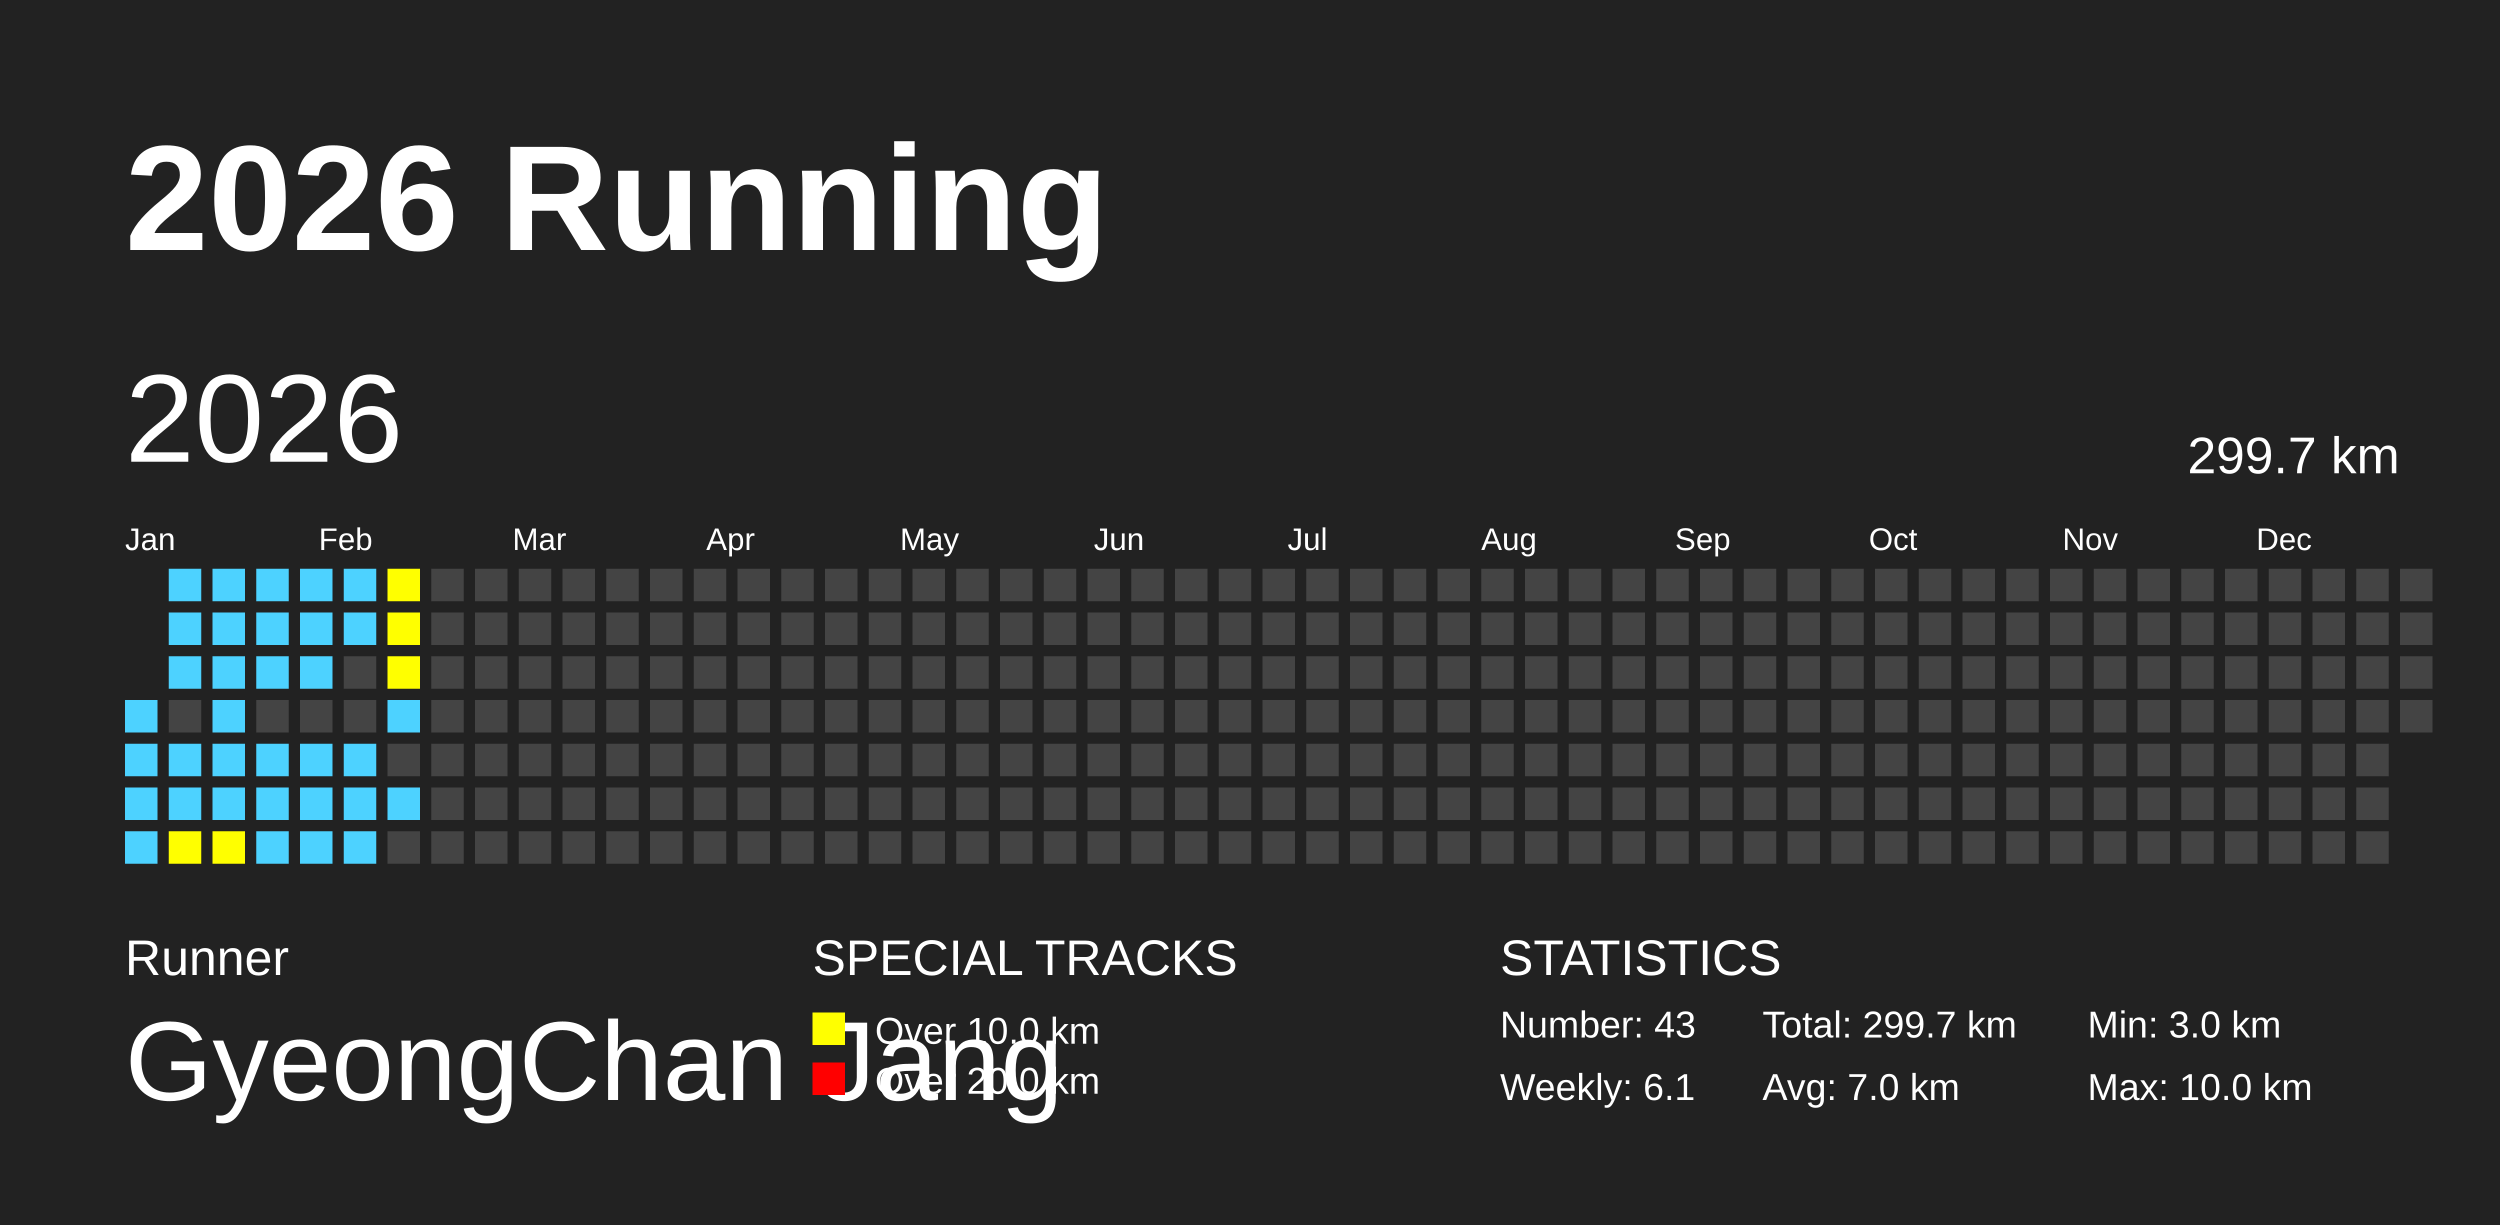
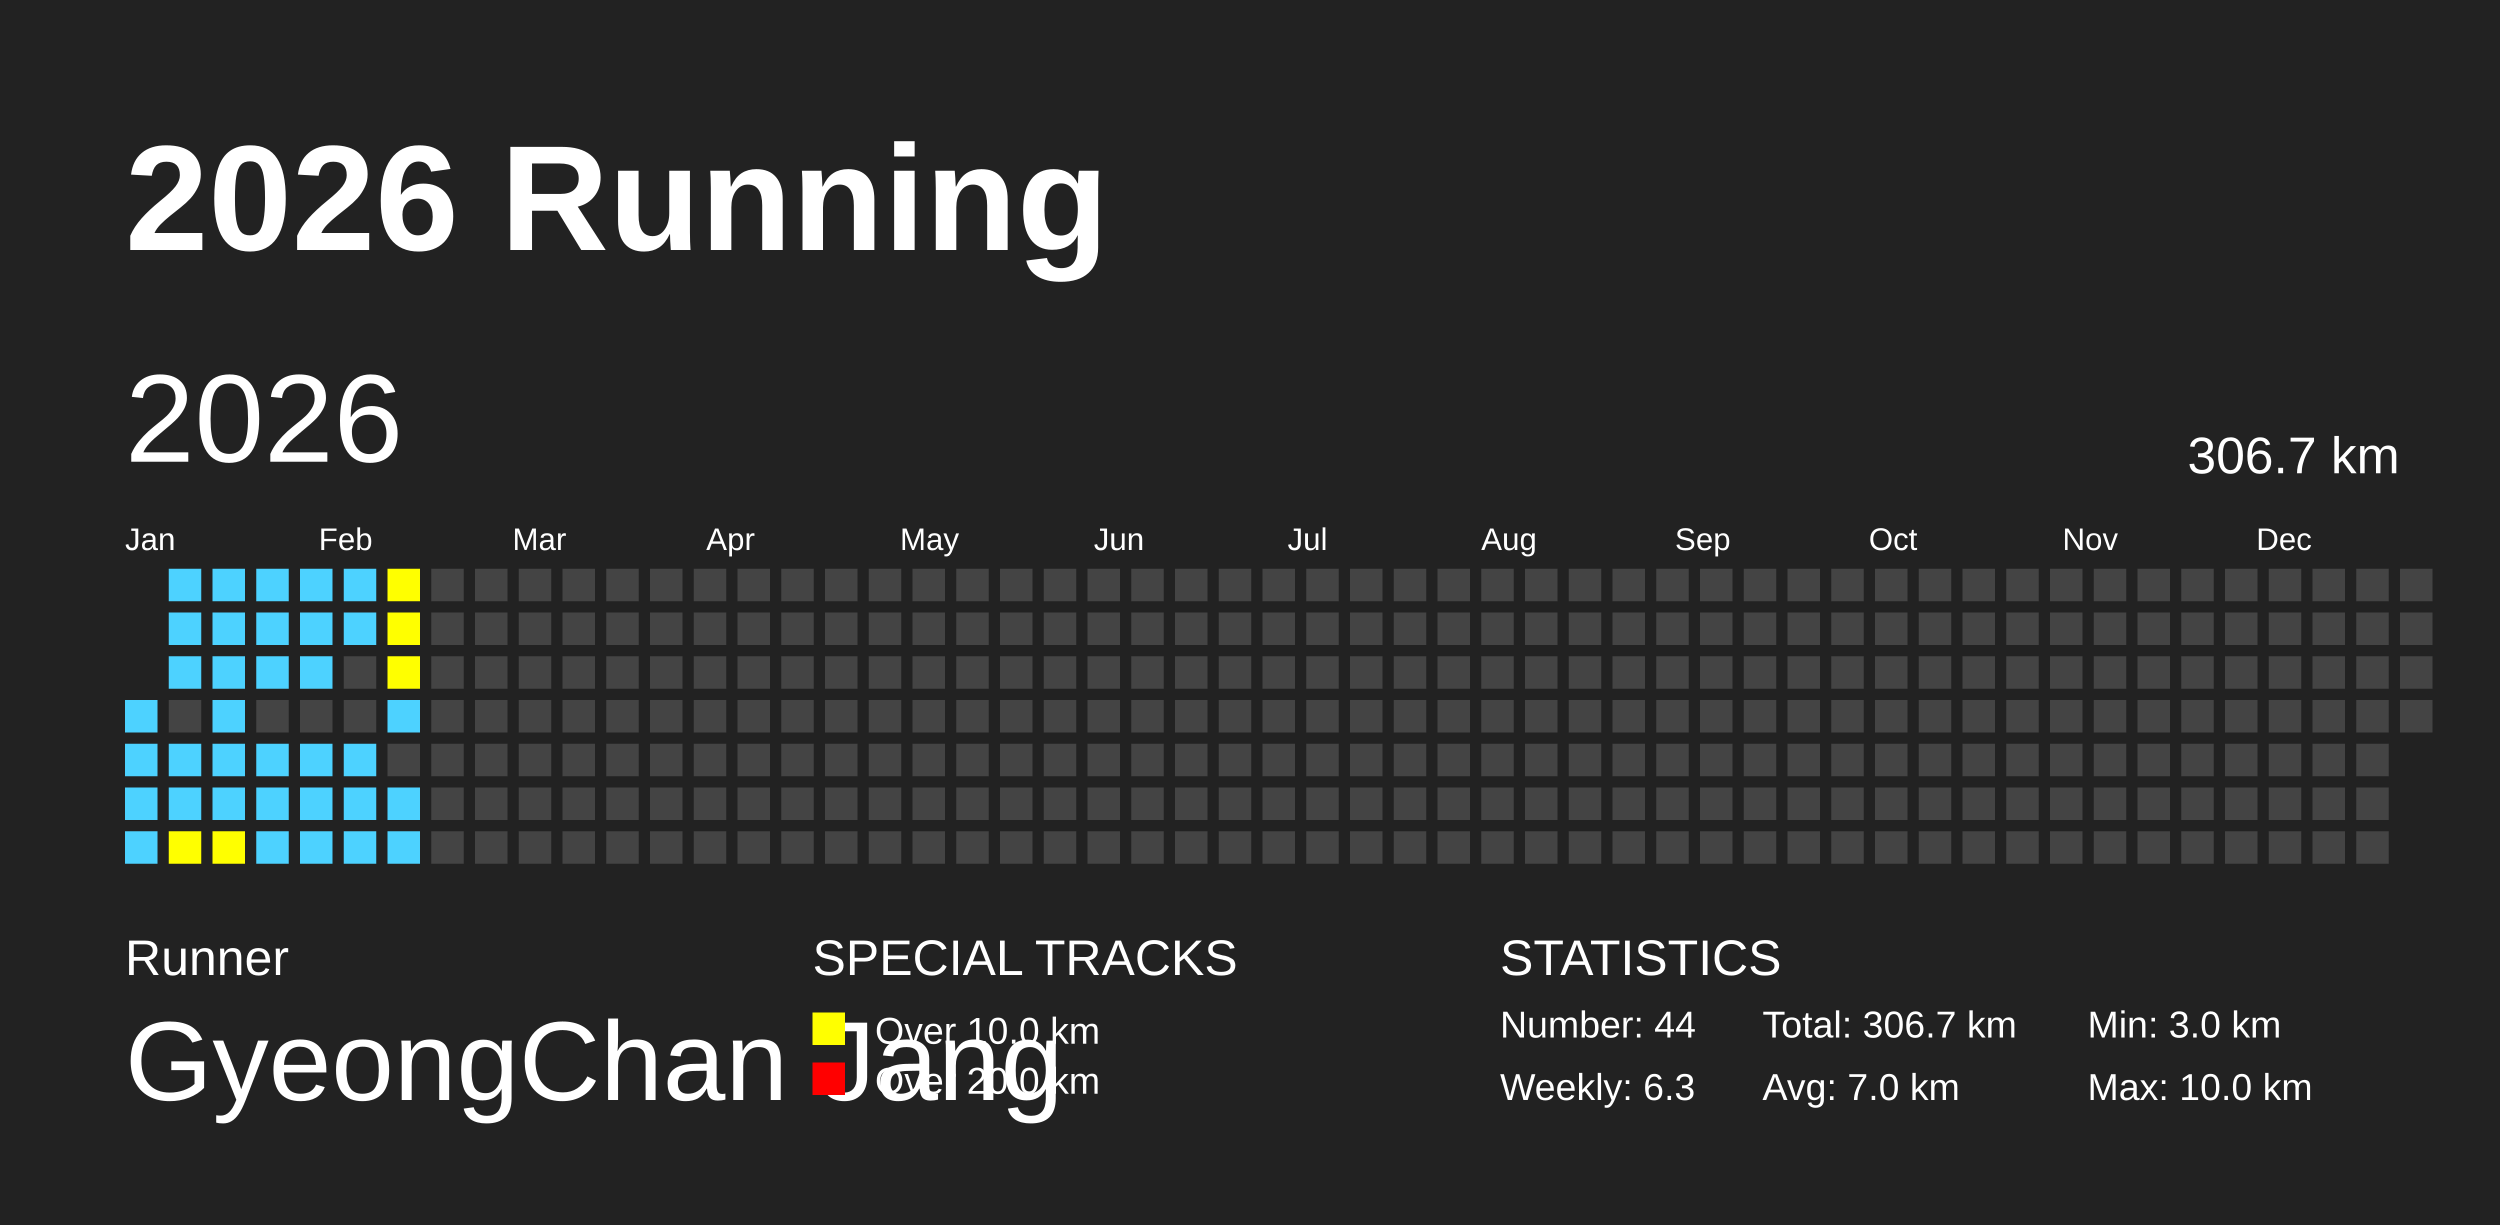
<svg xmlns="http://www.w3.org/2000/svg" baseProfile="full" height="98mm" version="1.1" viewBox="0,0,200,98" width="200mm">
  <defs />
  <rect fill="#222222" height="98" width="200" x="0" y="0" />
  <text fill="#FFFFFF" style="font-size:12px; font-family:Arial; font-weight:bold;" x="10" y="20">2026 Running</text>
  <text fill="#FFFFFF" style="font-size:4px; font-family:Arial" x="10" y="78">Runner</text>
  <text fill="#FFFFFF" style="font-size:9px; font-family:Arial" x="10" y="88">GyeongChan Jang</text>
  <text fill="#FFFFFF" style="font-size:4px; font-family:Arial" x="65" y="78">SPECIAL TRACKS</text>
  <rect fill="yellow" height="2.6" width="2.6" x="65" y="81" />
  <text fill="#FFFFFF" style="font-size:3px; font-family:Arial" x="70" y="83.5">Over 10.0 km</text>
  <rect fill="red" height="2.6" width="2.6" x="65" y="85" />
  <text fill="#FFFFFF" style="font-size:3px; font-family:Arial" x="70" y="87.5">Over 20.0 km</text>
  <text fill="#FFFFFF" style="font-size:4px; font-family:Arial" x="120" y="78">STATISTICS</text>
-   <text fill="#FFFFFF" style="font-size:3px; font-family:Arial" x="120" y="83">Number: 43</text>
-   <text fill="#FFFFFF" style="font-size:3px; font-family:Arial" x="120" y="88">Weekly: 6.1</text>
-   <text fill="#FFFFFF" style="font-size:3px; font-family:Arial" x="141" y="83">Total: 299.7 km</text>
+   <text fill="#FFFFFF" style="font-size:3px; font-family:Arial" x="120" y="83">Number: 44</text>
+   <text fill="#FFFFFF" style="font-size:3px; font-family:Arial" x="120" y="88">Weekly: 6.3</text>
+   <text fill="#FFFFFF" style="font-size:3px; font-family:Arial" x="141" y="83">Total: 306.7 km</text>
  <text fill="#FFFFFF" style="font-size:3px; font-family:Arial" x="141" y="88">Avg: 7.0 km</text>
  <text fill="#FFFFFF" style="font-size:3px; font-family:Arial" x="167" y="83">Min: 3.0 km</text>
  <text fill="#FFFFFF" style="font-size:3px; font-family:Arial" x="167" y="88">Max: 10.0 km</text>
  <text dominant-baseline="hanging" fill="#FFFFFF" style="font-size:10.0px; font-family:Arial;" x="10" y="30">2026</text>
-   <text dominant-baseline="hanging" fill="#FFFFFF" style="font-size:4.125px; font-family:Arial;" x="175" y="35">299.7 km</text>
+   <text dominant-baseline="hanging" fill="#FFFFFF" style="font-size:4.125px; font-family:Arial;" x="175" y="35">306.7 km</text>
  <text fill="#FFFFFF" style="font-size:2.5px; font-family:Arial" x="10.0" y="44">Jan</text>
  <text fill="#FFFFFF" style="font-size:2.5px; font-family:Arial" x="25.5" y="44">Feb</text>
  <text fill="#FFFFFF" style="font-size:2.5px; font-family:Arial" x="41.0" y="44">Mar</text>
  <text fill="#FFFFFF" style="font-size:2.5px; font-family:Arial" x="56.5" y="44">Apr</text>
  <text fill="#FFFFFF" style="font-size:2.5px; font-family:Arial" x="72.0" y="44">May</text>
  <text fill="#FFFFFF" style="font-size:2.5px; font-family:Arial" x="87.5" y="44">Jun</text>
  <text fill="#FFFFFF" style="font-size:2.5px; font-family:Arial" x="103.0" y="44">Jul</text>
  <text fill="#FFFFFF" style="font-size:2.5px; font-family:Arial" x="118.5" y="44">Aug</text>
  <text fill="#FFFFFF" style="font-size:2.5px; font-family:Arial" x="134.0" y="44">Sep</text>
  <text fill="#FFFFFF" style="font-size:2.5px; font-family:Arial" x="149.5" y="44">Oct</text>
  <text fill="#FFFFFF" style="font-size:2.5px; font-family:Arial" x="165.0" y="44">Nov</text>
  <text fill="#FFFFFF" style="font-size:2.5px; font-family:Arial" x="180.5" y="44">Dec</text>
  <rect fill="#4DD2FF" height="2.6" width="2.6" x="10.0" y="56.0" />
  <rect fill="#4DD2FF" height="2.6" width="2.6" x="10.0" y="59.5" />
  <rect fill="#4DD2FF" height="2.6" width="2.6" x="10.0" y="63.0" />
  <rect fill="#4DD2FF" height="2.6" width="2.6" x="10.0" y="66.5" />
  <rect fill="#4DD2FF" height="2.6" width="2.6" x="13.5" y="45.5" />
  <rect fill="#4DD2FF" height="2.6" width="2.6" x="13.5" y="49.0" />
  <rect fill="#4DD2FF" height="2.6" width="2.6" x="13.5" y="52.5" />
  <rect fill="#444444" height="2.6" width="2.6" x="13.5" y="56.0" />
  <rect fill="#4DD2FF" height="2.6" width="2.6" x="13.5" y="59.5" />
  <rect fill="#4DD2FF" height="2.6" width="2.6" x="13.5" y="63.0" />
  <rect fill="yellow" height="2.6" width="2.6" x="13.5" y="66.5" />
  <rect fill="#4DD2FF" height="2.6" width="2.6" x="17.0" y="45.5" />
  <rect fill="#4DD2FF" height="2.6" width="2.6" x="17.0" y="49.0" />
  <rect fill="#4DD2FF" height="2.6" width="2.6" x="17.0" y="52.5" />
  <rect fill="#4DD2FF" height="2.6" width="2.6" x="17.0" y="56.0" />
  <rect fill="#4DD2FF" height="2.6" width="2.6" x="17.0" y="59.5" />
  <rect fill="#4DD2FF" height="2.6" width="2.6" x="17.0" y="63.0" />
  <rect fill="yellow" height="2.6" width="2.6" x="17.0" y="66.5" />
  <rect fill="#4DD2FF" height="2.6" width="2.6" x="20.5" y="45.5" />
  <rect fill="#4DD2FF" height="2.6" width="2.6" x="20.5" y="49.0" />
  <rect fill="#4DD2FF" height="2.6" width="2.6" x="20.5" y="52.5" />
  <rect fill="#444444" height="2.6" width="2.6" x="20.5" y="56.0" />
  <rect fill="#4DD2FF" height="2.6" width="2.6" x="20.5" y="59.5" />
  <rect fill="#4DD2FF" height="2.6" width="2.6" x="20.5" y="63.0" />
  <rect fill="#4DD2FF" height="2.6" width="2.6" x="20.5" y="66.5" />
  <rect fill="#4DD2FF" height="2.6" width="2.6" x="24.0" y="45.5" />
  <rect fill="#4DD2FF" height="2.6" width="2.6" x="24.0" y="49.0" />
  <rect fill="#4DD2FF" height="2.6" width="2.6" x="24.0" y="52.5" />
  <rect fill="#444444" height="2.6" width="2.6" x="24.0" y="56.0" />
  <rect fill="#4DD2FF" height="2.6" width="2.6" x="24.0" y="59.5" />
  <rect fill="#4DD2FF" height="2.6" width="2.6" x="24.0" y="63.0" />
  <rect fill="#4DD2FF" height="2.6" width="2.6" x="24.0" y="66.5" />
  <rect fill="#4DD2FF" height="2.6" width="2.6" x="27.5" y="45.5" />
  <rect fill="#4DD2FF" height="2.6" width="2.6" x="27.5" y="49.0" />
  <rect fill="#444444" height="2.6" width="2.6" x="27.5" y="52.5" />
  <rect fill="#444444" height="2.6" width="2.6" x="27.5" y="56.0" />
  <rect fill="#4DD2FF" height="2.6" width="2.6" x="27.5" y="59.5" />
  <rect fill="#4DD2FF" height="2.6" width="2.6" x="27.5" y="63.0" />
  <rect fill="#4DD2FF" height="2.6" width="2.6" x="27.5" y="66.5" />
  <rect fill="yellow" height="2.6" width="2.6" x="31.0" y="45.5" />
  <rect fill="yellow" height="2.6" width="2.6" x="31.0" y="49.0" />
  <rect fill="yellow" height="2.6" width="2.6" x="31.0" y="52.5" />
  <rect fill="#4DD2FF" height="2.6" width="2.6" x="31.0" y="56.0" />
  <rect fill="#444444" height="2.6" width="2.6" x="31.0" y="59.5" />
  <rect fill="#4DD2FF" height="2.6" width="2.6" x="31.0" y="63.0" />
-   <rect fill="#444444" height="2.6" width="2.6" x="31.0" y="66.5" />
+   <rect fill="#4DD2FF" height="2.6" width="2.6" x="31.0" y="66.5" />
  <rect fill="#444444" height="2.6" width="2.6" x="34.5" y="45.5" />
  <rect fill="#444444" height="2.6" width="2.6" x="34.5" y="49.0" />
  <rect fill="#444444" height="2.6" width="2.6" x="34.5" y="52.5" />
  <rect fill="#444444" height="2.6" width="2.6" x="34.5" y="56.0" />
  <rect fill="#444444" height="2.6" width="2.6" x="34.5" y="59.5" />
  <rect fill="#444444" height="2.6" width="2.6" x="34.5" y="63.0" />
  <rect fill="#444444" height="2.6" width="2.6" x="34.5" y="66.5" />
  <rect fill="#444444" height="2.6" width="2.6" x="38.0" y="45.5" />
  <rect fill="#444444" height="2.6" width="2.6" x="38.0" y="49.0" />
  <rect fill="#444444" height="2.6" width="2.6" x="38.0" y="52.5" />
  <rect fill="#444444" height="2.6" width="2.6" x="38.0" y="56.0" />
  <rect fill="#444444" height="2.6" width="2.6" x="38.0" y="59.5" />
  <rect fill="#444444" height="2.6" width="2.6" x="38.0" y="63.0" />
  <rect fill="#444444" height="2.6" width="2.6" x="38.0" y="66.5" />
  <rect fill="#444444" height="2.6" width="2.6" x="41.5" y="45.5" />
  <rect fill="#444444" height="2.6" width="2.6" x="41.5" y="49.0" />
  <rect fill="#444444" height="2.6" width="2.6" x="41.5" y="52.5" />
  <rect fill="#444444" height="2.6" width="2.6" x="41.5" y="56.0" />
  <rect fill="#444444" height="2.6" width="2.6" x="41.5" y="59.5" />
  <rect fill="#444444" height="2.6" width="2.6" x="41.5" y="63.0" />
  <rect fill="#444444" height="2.6" width="2.6" x="41.5" y="66.5" />
  <rect fill="#444444" height="2.6" width="2.6" x="45.0" y="45.5" />
  <rect fill="#444444" height="2.6" width="2.6" x="45.0" y="49.0" />
  <rect fill="#444444" height="2.6" width="2.6" x="45.0" y="52.5" />
  <rect fill="#444444" height="2.6" width="2.6" x="45.0" y="56.0" />
  <rect fill="#444444" height="2.6" width="2.6" x="45.0" y="59.5" />
  <rect fill="#444444" height="2.6" width="2.6" x="45.0" y="63.0" />
  <rect fill="#444444" height="2.6" width="2.6" x="45.0" y="66.5" />
  <rect fill="#444444" height="2.6" width="2.6" x="48.5" y="45.5" />
  <rect fill="#444444" height="2.6" width="2.6" x="48.5" y="49.0" />
  <rect fill="#444444" height="2.6" width="2.6" x="48.5" y="52.5" />
  <rect fill="#444444" height="2.6" width="2.6" x="48.5" y="56.0" />
  <rect fill="#444444" height="2.6" width="2.6" x="48.5" y="59.5" />
  <rect fill="#444444" height="2.6" width="2.6" x="48.5" y="63.0" />
  <rect fill="#444444" height="2.6" width="2.6" x="48.5" y="66.5" />
  <rect fill="#444444" height="2.6" width="2.6" x="52.0" y="45.5" />
  <rect fill="#444444" height="2.6" width="2.6" x="52.0" y="49.0" />
  <rect fill="#444444" height="2.6" width="2.6" x="52.0" y="52.5" />
  <rect fill="#444444" height="2.6" width="2.6" x="52.0" y="56.0" />
  <rect fill="#444444" height="2.6" width="2.6" x="52.0" y="59.5" />
  <rect fill="#444444" height="2.6" width="2.6" x="52.0" y="63.0" />
  <rect fill="#444444" height="2.6" width="2.6" x="52.0" y="66.5" />
  <rect fill="#444444" height="2.6" width="2.6" x="55.5" y="45.5" />
  <rect fill="#444444" height="2.6" width="2.6" x="55.5" y="49.0" />
  <rect fill="#444444" height="2.6" width="2.6" x="55.5" y="52.5" />
  <rect fill="#444444" height="2.6" width="2.6" x="55.5" y="56.0" />
  <rect fill="#444444" height="2.6" width="2.6" x="55.5" y="59.5" />
  <rect fill="#444444" height="2.6" width="2.6" x="55.5" y="63.0" />
  <rect fill="#444444" height="2.6" width="2.6" x="55.5" y="66.5" />
  <rect fill="#444444" height="2.6" width="2.6" x="59.0" y="45.5" />
  <rect fill="#444444" height="2.6" width="2.6" x="59.0" y="49.0" />
  <rect fill="#444444" height="2.6" width="2.6" x="59.0" y="52.5" />
  <rect fill="#444444" height="2.6" width="2.6" x="59.0" y="56.0" />
  <rect fill="#444444" height="2.6" width="2.6" x="59.0" y="59.5" />
  <rect fill="#444444" height="2.6" width="2.6" x="59.0" y="63.0" />
  <rect fill="#444444" height="2.6" width="2.6" x="59.0" y="66.5" />
  <rect fill="#444444" height="2.6" width="2.6" x="62.5" y="45.5" />
  <rect fill="#444444" height="2.6" width="2.6" x="62.5" y="49.0" />
  <rect fill="#444444" height="2.6" width="2.6" x="62.5" y="52.5" />
  <rect fill="#444444" height="2.6" width="2.6" x="62.5" y="56.0" />
  <rect fill="#444444" height="2.6" width="2.6" x="62.5" y="59.5" />
  <rect fill="#444444" height="2.6" width="2.6" x="62.5" y="63.0" />
  <rect fill="#444444" height="2.6" width="2.6" x="62.5" y="66.5" />
  <rect fill="#444444" height="2.6" width="2.6" x="66.0" y="45.5" />
  <rect fill="#444444" height="2.6" width="2.6" x="66.0" y="49.0" />
  <rect fill="#444444" height="2.6" width="2.6" x="66.0" y="52.5" />
  <rect fill="#444444" height="2.6" width="2.6" x="66.0" y="56.0" />
  <rect fill="#444444" height="2.6" width="2.6" x="66.0" y="59.5" />
  <rect fill="#444444" height="2.6" width="2.6" x="66.0" y="63.0" />
  <rect fill="#444444" height="2.6" width="2.6" x="66.0" y="66.5" />
  <rect fill="#444444" height="2.6" width="2.6" x="69.5" y="45.5" />
  <rect fill="#444444" height="2.6" width="2.6" x="69.5" y="49.0" />
  <rect fill="#444444" height="2.6" width="2.6" x="69.5" y="52.5" />
  <rect fill="#444444" height="2.6" width="2.6" x="69.5" y="56.0" />
  <rect fill="#444444" height="2.6" width="2.6" x="69.5" y="59.5" />
  <rect fill="#444444" height="2.6" width="2.6" x="69.5" y="63.0" />
  <rect fill="#444444" height="2.6" width="2.6" x="69.5" y="66.5" />
  <rect fill="#444444" height="2.6" width="2.6" x="73.0" y="45.5" />
  <rect fill="#444444" height="2.6" width="2.6" x="73.0" y="49.0" />
  <rect fill="#444444" height="2.6" width="2.6" x="73.0" y="52.5" />
  <rect fill="#444444" height="2.6" width="2.6" x="73.0" y="56.0" />
  <rect fill="#444444" height="2.6" width="2.6" x="73.0" y="59.5" />
  <rect fill="#444444" height="2.6" width="2.6" x="73.0" y="63.0" />
  <rect fill="#444444" height="2.6" width="2.6" x="73.0" y="66.5" />
  <rect fill="#444444" height="2.6" width="2.6" x="76.5" y="45.5" />
  <rect fill="#444444" height="2.6" width="2.6" x="76.5" y="49.0" />
  <rect fill="#444444" height="2.6" width="2.6" x="76.5" y="52.5" />
  <rect fill="#444444" height="2.6" width="2.6" x="76.5" y="56.0" />
  <rect fill="#444444" height="2.6" width="2.6" x="76.5" y="59.5" />
  <rect fill="#444444" height="2.6" width="2.6" x="76.5" y="63.0" />
  <rect fill="#444444" height="2.6" width="2.6" x="76.5" y="66.5" />
  <rect fill="#444444" height="2.6" width="2.6" x="80.0" y="45.5" />
  <rect fill="#444444" height="2.6" width="2.6" x="80.0" y="49.0" />
  <rect fill="#444444" height="2.6" width="2.6" x="80.0" y="52.5" />
  <rect fill="#444444" height="2.6" width="2.6" x="80.0" y="56.0" />
  <rect fill="#444444" height="2.6" width="2.6" x="80.0" y="59.5" />
  <rect fill="#444444" height="2.6" width="2.6" x="80.0" y="63.0" />
  <rect fill="#444444" height="2.6" width="2.6" x="80.0" y="66.5" />
  <rect fill="#444444" height="2.6" width="2.6" x="83.5" y="45.5" />
  <rect fill="#444444" height="2.6" width="2.6" x="83.5" y="49.0" />
  <rect fill="#444444" height="2.6" width="2.6" x="83.5" y="52.5" />
  <rect fill="#444444" height="2.6" width="2.6" x="83.5" y="56.0" />
  <rect fill="#444444" height="2.6" width="2.6" x="83.5" y="59.5" />
  <rect fill="#444444" height="2.6" width="2.6" x="83.5" y="63.0" />
  <rect fill="#444444" height="2.6" width="2.6" x="83.5" y="66.5" />
  <rect fill="#444444" height="2.6" width="2.6" x="87.0" y="45.5" />
  <rect fill="#444444" height="2.6" width="2.6" x="87.0" y="49.0" />
  <rect fill="#444444" height="2.6" width="2.6" x="87.0" y="52.5" />
  <rect fill="#444444" height="2.6" width="2.6" x="87.0" y="56.0" />
  <rect fill="#444444" height="2.6" width="2.6" x="87.0" y="59.5" />
  <rect fill="#444444" height="2.6" width="2.6" x="87.0" y="63.0" />
  <rect fill="#444444" height="2.6" width="2.6" x="87.0" y="66.5" />
  <rect fill="#444444" height="2.6" width="2.6" x="90.5" y="45.5" />
  <rect fill="#444444" height="2.6" width="2.6" x="90.5" y="49.0" />
  <rect fill="#444444" height="2.6" width="2.6" x="90.5" y="52.5" />
  <rect fill="#444444" height="2.6" width="2.6" x="90.5" y="56.0" />
  <rect fill="#444444" height="2.6" width="2.6" x="90.5" y="59.5" />
  <rect fill="#444444" height="2.6" width="2.6" x="90.5" y="63.0" />
  <rect fill="#444444" height="2.6" width="2.6" x="90.5" y="66.5" />
  <rect fill="#444444" height="2.6" width="2.6" x="94.0" y="45.5" />
  <rect fill="#444444" height="2.6" width="2.6" x="94.0" y="49.0" />
  <rect fill="#444444" height="2.6" width="2.6" x="94.0" y="52.5" />
  <rect fill="#444444" height="2.6" width="2.6" x="94.0" y="56.0" />
  <rect fill="#444444" height="2.6" width="2.6" x="94.0" y="59.5" />
  <rect fill="#444444" height="2.6" width="2.6" x="94.0" y="63.0" />
  <rect fill="#444444" height="2.6" width="2.6" x="94.0" y="66.5" />
  <rect fill="#444444" height="2.6" width="2.6" x="97.5" y="45.5" />
  <rect fill="#444444" height="2.6" width="2.6" x="97.5" y="49.0" />
  <rect fill="#444444" height="2.6" width="2.6" x="97.5" y="52.5" />
  <rect fill="#444444" height="2.6" width="2.6" x="97.5" y="56.0" />
  <rect fill="#444444" height="2.6" width="2.6" x="97.5" y="59.5" />
  <rect fill="#444444" height="2.6" width="2.6" x="97.5" y="63.0" />
  <rect fill="#444444" height="2.6" width="2.6" x="97.5" y="66.5" />
  <rect fill="#444444" height="2.6" width="2.6" x="101.0" y="45.5" />
  <rect fill="#444444" height="2.6" width="2.6" x="101.0" y="49.0" />
  <rect fill="#444444" height="2.6" width="2.6" x="101.0" y="52.5" />
  <rect fill="#444444" height="2.6" width="2.6" x="101.0" y="56.0" />
  <rect fill="#444444" height="2.6" width="2.6" x="101.0" y="59.5" />
  <rect fill="#444444" height="2.6" width="2.6" x="101.0" y="63.0" />
  <rect fill="#444444" height="2.6" width="2.6" x="101.0" y="66.5" />
  <rect fill="#444444" height="2.6" width="2.6" x="104.5" y="45.5" />
  <rect fill="#444444" height="2.6" width="2.6" x="104.5" y="49.0" />
  <rect fill="#444444" height="2.6" width="2.6" x="104.5" y="52.5" />
  <rect fill="#444444" height="2.6" width="2.6" x="104.5" y="56.0" />
  <rect fill="#444444" height="2.6" width="2.6" x="104.5" y="59.5" />
  <rect fill="#444444" height="2.6" width="2.6" x="104.5" y="63.0" />
  <rect fill="#444444" height="2.6" width="2.6" x="104.5" y="66.5" />
  <rect fill="#444444" height="2.6" width="2.6" x="108.0" y="45.5" />
  <rect fill="#444444" height="2.6" width="2.6" x="108.0" y="49.0" />
  <rect fill="#444444" height="2.6" width="2.6" x="108.0" y="52.5" />
  <rect fill="#444444" height="2.6" width="2.6" x="108.0" y="56.0" />
  <rect fill="#444444" height="2.6" width="2.6" x="108.0" y="59.5" />
  <rect fill="#444444" height="2.6" width="2.6" x="108.0" y="63.0" />
  <rect fill="#444444" height="2.6" width="2.6" x="108.0" y="66.5" />
  <rect fill="#444444" height="2.6" width="2.6" x="111.5" y="45.5" />
  <rect fill="#444444" height="2.6" width="2.6" x="111.5" y="49.0" />
  <rect fill="#444444" height="2.6" width="2.6" x="111.5" y="52.5" />
  <rect fill="#444444" height="2.6" width="2.6" x="111.5" y="56.0" />
  <rect fill="#444444" height="2.6" width="2.6" x="111.5" y="59.5" />
  <rect fill="#444444" height="2.6" width="2.6" x="111.5" y="63.0" />
  <rect fill="#444444" height="2.6" width="2.6" x="111.5" y="66.5" />
  <rect fill="#444444" height="2.6" width="2.6" x="115.0" y="45.5" />
  <rect fill="#444444" height="2.6" width="2.6" x="115.0" y="49.0" />
  <rect fill="#444444" height="2.6" width="2.6" x="115.0" y="52.5" />
  <rect fill="#444444" height="2.6" width="2.6" x="115.0" y="56.0" />
  <rect fill="#444444" height="2.6" width="2.6" x="115.0" y="59.5" />
  <rect fill="#444444" height="2.6" width="2.6" x="115.0" y="63.0" />
  <rect fill="#444444" height="2.6" width="2.6" x="115.0" y="66.5" />
  <rect fill="#444444" height="2.6" width="2.6" x="118.5" y="45.5" />
  <rect fill="#444444" height="2.6" width="2.6" x="118.5" y="49.0" />
  <rect fill="#444444" height="2.6" width="2.6" x="118.5" y="52.5" />
  <rect fill="#444444" height="2.6" width="2.6" x="118.5" y="56.0" />
  <rect fill="#444444" height="2.6" width="2.6" x="118.5" y="59.5" />
  <rect fill="#444444" height="2.6" width="2.6" x="118.5" y="63.0" />
  <rect fill="#444444" height="2.6" width="2.6" x="118.5" y="66.5" />
  <rect fill="#444444" height="2.6" width="2.6" x="122.0" y="45.5" />
  <rect fill="#444444" height="2.6" width="2.6" x="122.0" y="49.0" />
  <rect fill="#444444" height="2.6" width="2.6" x="122.0" y="52.5" />
  <rect fill="#444444" height="2.6" width="2.6" x="122.0" y="56.0" />
  <rect fill="#444444" height="2.6" width="2.6" x="122.0" y="59.5" />
  <rect fill="#444444" height="2.6" width="2.6" x="122.0" y="63.0" />
  <rect fill="#444444" height="2.6" width="2.6" x="122.0" y="66.5" />
  <rect fill="#444444" height="2.6" width="2.6" x="125.5" y="45.5" />
  <rect fill="#444444" height="2.6" width="2.6" x="125.5" y="49.0" />
  <rect fill="#444444" height="2.6" width="2.6" x="125.5" y="52.5" />
  <rect fill="#444444" height="2.6" width="2.6" x="125.5" y="56.0" />
  <rect fill="#444444" height="2.6" width="2.6" x="125.5" y="59.5" />
  <rect fill="#444444" height="2.6" width="2.6" x="125.5" y="63.0" />
  <rect fill="#444444" height="2.6" width="2.6" x="125.5" y="66.5" />
  <rect fill="#444444" height="2.6" width="2.6" x="129.0" y="45.5" />
  <rect fill="#444444" height="2.6" width="2.6" x="129.0" y="49.0" />
  <rect fill="#444444" height="2.6" width="2.6" x="129.0" y="52.5" />
  <rect fill="#444444" height="2.6" width="2.6" x="129.0" y="56.0" />
  <rect fill="#444444" height="2.6" width="2.6" x="129.0" y="59.5" />
  <rect fill="#444444" height="2.6" width="2.6" x="129.0" y="63.0" />
  <rect fill="#444444" height="2.6" width="2.6" x="129.0" y="66.5" />
  <rect fill="#444444" height="2.6" width="2.6" x="132.5" y="45.5" />
  <rect fill="#444444" height="2.6" width="2.6" x="132.5" y="49.0" />
  <rect fill="#444444" height="2.6" width="2.6" x="132.5" y="52.5" />
  <rect fill="#444444" height="2.6" width="2.6" x="132.5" y="56.0" />
  <rect fill="#444444" height="2.6" width="2.6" x="132.5" y="59.5" />
  <rect fill="#444444" height="2.6" width="2.6" x="132.5" y="63.0" />
  <rect fill="#444444" height="2.6" width="2.6" x="132.5" y="66.5" />
  <rect fill="#444444" height="2.6" width="2.6" x="136.0" y="45.5" />
  <rect fill="#444444" height="2.6" width="2.6" x="136.0" y="49.0" />
  <rect fill="#444444" height="2.6" width="2.6" x="136.0" y="52.5" />
  <rect fill="#444444" height="2.6" width="2.6" x="136.0" y="56.0" />
  <rect fill="#444444" height="2.6" width="2.6" x="136.0" y="59.5" />
  <rect fill="#444444" height="2.6" width="2.6" x="136.0" y="63.0" />
  <rect fill="#444444" height="2.6" width="2.6" x="136.0" y="66.5" />
  <rect fill="#444444" height="2.6" width="2.6" x="139.5" y="45.5" />
  <rect fill="#444444" height="2.6" width="2.6" x="139.5" y="49.0" />
  <rect fill="#444444" height="2.6" width="2.6" x="139.5" y="52.5" />
  <rect fill="#444444" height="2.6" width="2.6" x="139.5" y="56.0" />
  <rect fill="#444444" height="2.6" width="2.6" x="139.5" y="59.5" />
  <rect fill="#444444" height="2.6" width="2.6" x="139.5" y="63.0" />
  <rect fill="#444444" height="2.6" width="2.6" x="139.5" y="66.5" />
  <rect fill="#444444" height="2.6" width="2.6" x="143.0" y="45.5" />
  <rect fill="#444444" height="2.6" width="2.6" x="143.0" y="49.0" />
  <rect fill="#444444" height="2.6" width="2.6" x="143.0" y="52.5" />
  <rect fill="#444444" height="2.6" width="2.6" x="143.0" y="56.0" />
  <rect fill="#444444" height="2.6" width="2.6" x="143.0" y="59.5" />
  <rect fill="#444444" height="2.6" width="2.6" x="143.0" y="63.0" />
  <rect fill="#444444" height="2.6" width="2.6" x="143.0" y="66.5" />
  <rect fill="#444444" height="2.6" width="2.6" x="146.5" y="45.5" />
  <rect fill="#444444" height="2.6" width="2.6" x="146.5" y="49.0" />
  <rect fill="#444444" height="2.6" width="2.6" x="146.5" y="52.5" />
  <rect fill="#444444" height="2.6" width="2.6" x="146.5" y="56.0" />
  <rect fill="#444444" height="2.6" width="2.6" x="146.5" y="59.5" />
  <rect fill="#444444" height="2.6" width="2.6" x="146.5" y="63.0" />
  <rect fill="#444444" height="2.6" width="2.6" x="146.5" y="66.5" />
  <rect fill="#444444" height="2.6" width="2.6" x="150.0" y="45.5" />
  <rect fill="#444444" height="2.6" width="2.6" x="150.0" y="49.0" />
  <rect fill="#444444" height="2.6" width="2.6" x="150.0" y="52.5" />
  <rect fill="#444444" height="2.6" width="2.6" x="150.0" y="56.0" />
  <rect fill="#444444" height="2.6" width="2.6" x="150.0" y="59.5" />
  <rect fill="#444444" height="2.6" width="2.6" x="150.0" y="63.0" />
  <rect fill="#444444" height="2.6" width="2.6" x="150.0" y="66.5" />
  <rect fill="#444444" height="2.6" width="2.6" x="153.5" y="45.5" />
  <rect fill="#444444" height="2.6" width="2.6" x="153.5" y="49.0" />
  <rect fill="#444444" height="2.6" width="2.6" x="153.5" y="52.5" />
  <rect fill="#444444" height="2.6" width="2.6" x="153.5" y="56.0" />
  <rect fill="#444444" height="2.6" width="2.6" x="153.5" y="59.5" />
  <rect fill="#444444" height="2.6" width="2.6" x="153.5" y="63.0" />
  <rect fill="#444444" height="2.6" width="2.6" x="153.5" y="66.5" />
  <rect fill="#444444" height="2.6" width="2.6" x="157.0" y="45.5" />
  <rect fill="#444444" height="2.6" width="2.6" x="157.0" y="49.0" />
  <rect fill="#444444" height="2.6" width="2.6" x="157.0" y="52.5" />
  <rect fill="#444444" height="2.6" width="2.6" x="157.0" y="56.0" />
  <rect fill="#444444" height="2.6" width="2.6" x="157.0" y="59.5" />
  <rect fill="#444444" height="2.6" width="2.6" x="157.0" y="63.0" />
  <rect fill="#444444" height="2.6" width="2.6" x="157.0" y="66.5" />
  <rect fill="#444444" height="2.6" width="2.6" x="160.5" y="45.5" />
  <rect fill="#444444" height="2.6" width="2.6" x="160.5" y="49.0" />
  <rect fill="#444444" height="2.6" width="2.6" x="160.5" y="52.5" />
  <rect fill="#444444" height="2.6" width="2.6" x="160.5" y="56.0" />
  <rect fill="#444444" height="2.6" width="2.6" x="160.5" y="59.5" />
  <rect fill="#444444" height="2.6" width="2.6" x="160.5" y="63.0" />
  <rect fill="#444444" height="2.6" width="2.6" x="160.5" y="66.5" />
  <rect fill="#444444" height="2.6" width="2.6" x="164.0" y="45.5" />
  <rect fill="#444444" height="2.6" width="2.6" x="164.0" y="49.0" />
  <rect fill="#444444" height="2.6" width="2.6" x="164.0" y="52.5" />
  <rect fill="#444444" height="2.6" width="2.6" x="164.0" y="56.0" />
  <rect fill="#444444" height="2.6" width="2.6" x="164.0" y="59.5" />
  <rect fill="#444444" height="2.6" width="2.6" x="164.0" y="63.0" />
  <rect fill="#444444" height="2.6" width="2.6" x="164.0" y="66.5" />
  <rect fill="#444444" height="2.6" width="2.6" x="167.5" y="45.5" />
  <rect fill="#444444" height="2.6" width="2.6" x="167.5" y="49.0" />
  <rect fill="#444444" height="2.6" width="2.6" x="167.5" y="52.5" />
  <rect fill="#444444" height="2.6" width="2.6" x="167.5" y="56.0" />
  <rect fill="#444444" height="2.6" width="2.6" x="167.5" y="59.5" />
  <rect fill="#444444" height="2.6" width="2.6" x="167.5" y="63.0" />
  <rect fill="#444444" height="2.6" width="2.6" x="167.5" y="66.5" />
  <rect fill="#444444" height="2.6" width="2.6" x="171.0" y="45.5" />
  <rect fill="#444444" height="2.6" width="2.6" x="171.0" y="49.0" />
  <rect fill="#444444" height="2.6" width="2.6" x="171.0" y="52.5" />
  <rect fill="#444444" height="2.6" width="2.6" x="171.0" y="56.0" />
  <rect fill="#444444" height="2.6" width="2.6" x="171.0" y="59.5" />
  <rect fill="#444444" height="2.6" width="2.6" x="171.0" y="63.0" />
  <rect fill="#444444" height="2.6" width="2.6" x="171.0" y="66.5" />
  <rect fill="#444444" height="2.6" width="2.6" x="174.5" y="45.5" />
  <rect fill="#444444" height="2.6" width="2.6" x="174.5" y="49.0" />
  <rect fill="#444444" height="2.6" width="2.6" x="174.5" y="52.5" />
  <rect fill="#444444" height="2.6" width="2.6" x="174.5" y="56.0" />
  <rect fill="#444444" height="2.6" width="2.6" x="174.5" y="59.5" />
  <rect fill="#444444" height="2.6" width="2.6" x="174.5" y="63.0" />
  <rect fill="#444444" height="2.6" width="2.6" x="174.5" y="66.5" />
  <rect fill="#444444" height="2.6" width="2.6" x="178.0" y="45.5" />
  <rect fill="#444444" height="2.6" width="2.6" x="178.0" y="49.0" />
  <rect fill="#444444" height="2.6" width="2.6" x="178.0" y="52.5" />
  <rect fill="#444444" height="2.6" width="2.6" x="178.0" y="56.0" />
  <rect fill="#444444" height="2.6" width="2.6" x="178.0" y="59.5" />
  <rect fill="#444444" height="2.6" width="2.6" x="178.0" y="63.0" />
  <rect fill="#444444" height="2.6" width="2.6" x="178.0" y="66.5" />
  <rect fill="#444444" height="2.6" width="2.6" x="181.5" y="45.5" />
  <rect fill="#444444" height="2.6" width="2.6" x="181.5" y="49.0" />
  <rect fill="#444444" height="2.6" width="2.6" x="181.5" y="52.5" />
  <rect fill="#444444" height="2.6" width="2.6" x="181.5" y="56.0" />
  <rect fill="#444444" height="2.6" width="2.6" x="181.5" y="59.5" />
  <rect fill="#444444" height="2.6" width="2.6" x="181.5" y="63.0" />
  <rect fill="#444444" height="2.6" width="2.6" x="181.5" y="66.5" />
  <rect fill="#444444" height="2.6" width="2.6" x="185.0" y="45.5" />
  <rect fill="#444444" height="2.6" width="2.6" x="185.0" y="49.0" />
  <rect fill="#444444" height="2.6" width="2.6" x="185.0" y="52.5" />
  <rect fill="#444444" height="2.6" width="2.6" x="185.0" y="56.0" />
  <rect fill="#444444" height="2.6" width="2.6" x="185.0" y="59.5" />
  <rect fill="#444444" height="2.6" width="2.6" x="185.0" y="63.0" />
  <rect fill="#444444" height="2.6" width="2.6" x="185.0" y="66.5" />
  <rect fill="#444444" height="2.6" width="2.6" x="188.5" y="45.5" />
  <rect fill="#444444" height="2.6" width="2.6" x="188.5" y="49.0" />
  <rect fill="#444444" height="2.6" width="2.6" x="188.5" y="52.5" />
  <rect fill="#444444" height="2.6" width="2.6" x="188.5" y="56.0" />
  <rect fill="#444444" height="2.6" width="2.6" x="188.5" y="59.5" />
  <rect fill="#444444" height="2.6" width="2.6" x="188.5" y="63.0" />
  <rect fill="#444444" height="2.6" width="2.6" x="188.5" y="66.5" />
  <rect fill="#444444" height="2.6" width="2.6" x="192.0" y="45.5" />
  <rect fill="#444444" height="2.6" width="2.6" x="192.0" y="49.0" />
  <rect fill="#444444" height="2.6" width="2.6" x="192.0" y="52.5" />
  <rect fill="#444444" height="2.6" width="2.6" x="192.0" y="56.0" />
</svg>
